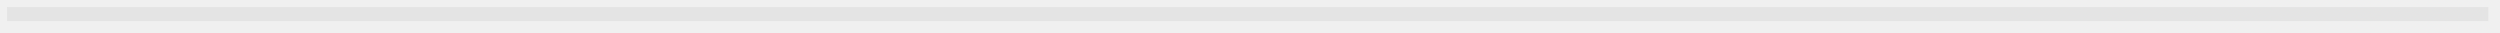
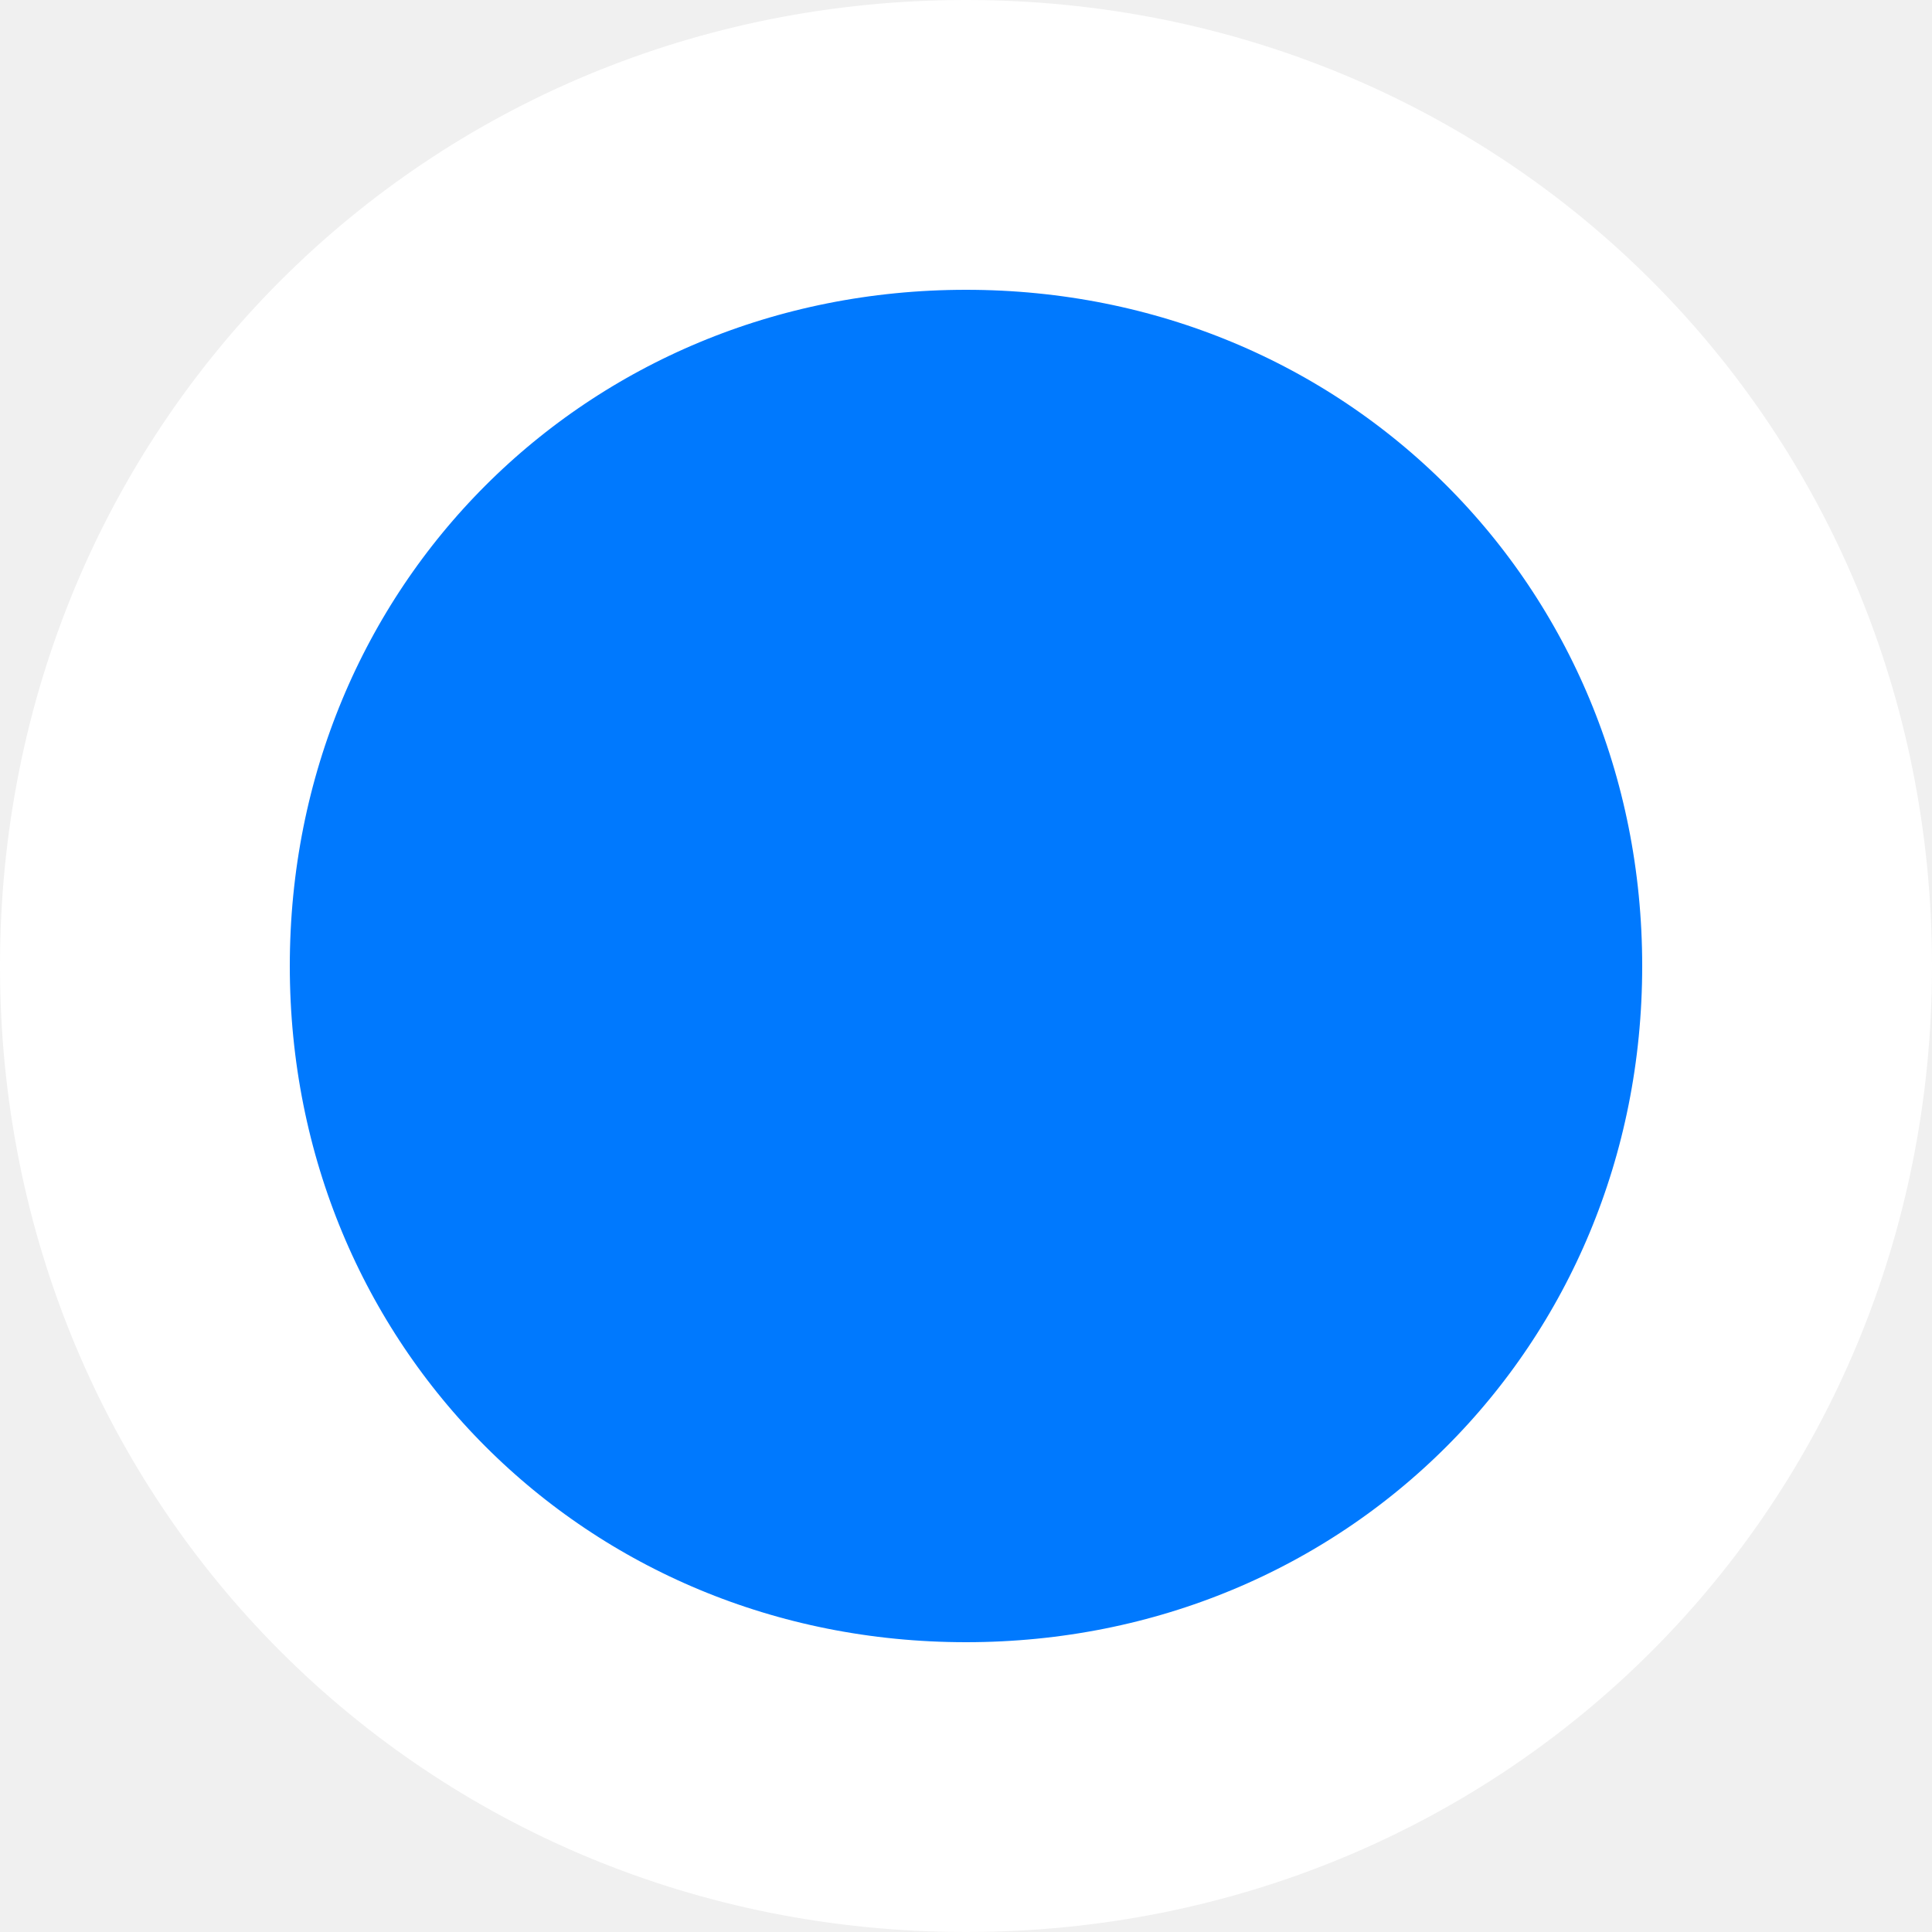
- <svg xmlns="http://www.w3.org/2000/svg" version="1.1" width="534px" height="7px">
-   <g transform="matrix(1 0 0 1 -353.5 -322.5 )">
-     <path d="M 355 325.5  L 885 325.5  " stroke-width="3" stroke="#e4e4e4" fill="none" />
+ <svg xmlns="http://www.w3.org/2000/svg" version="1.1" width="20px" height="20px">
+   <g transform="matrix(1 0 0 1 -348 -14 )">
+     <path d="M 358 16  C 362.48 16  366 19.52  366 24  C 366 28.48  362.48 32  358 32  C 353.52 32  350 28.48  350 24  C 350 19.52  353.52 16  358 16  Z " fill-rule="nonzero" fill="#0079fe" stroke="none" />
+     <path d="M 358 15.5  C 362.76 15.5  366.5 19.24  366.5 24  C 366.5 28.76  362.76 32.5  358 32.5  C 353.24 32.5  349.5 28.76  349.5 24  C 349.5 19.24  353.24 15.5  358 15.5  Z " stroke-width="3" stroke="#ffffff" fill="none" />
  </g>
</svg>
